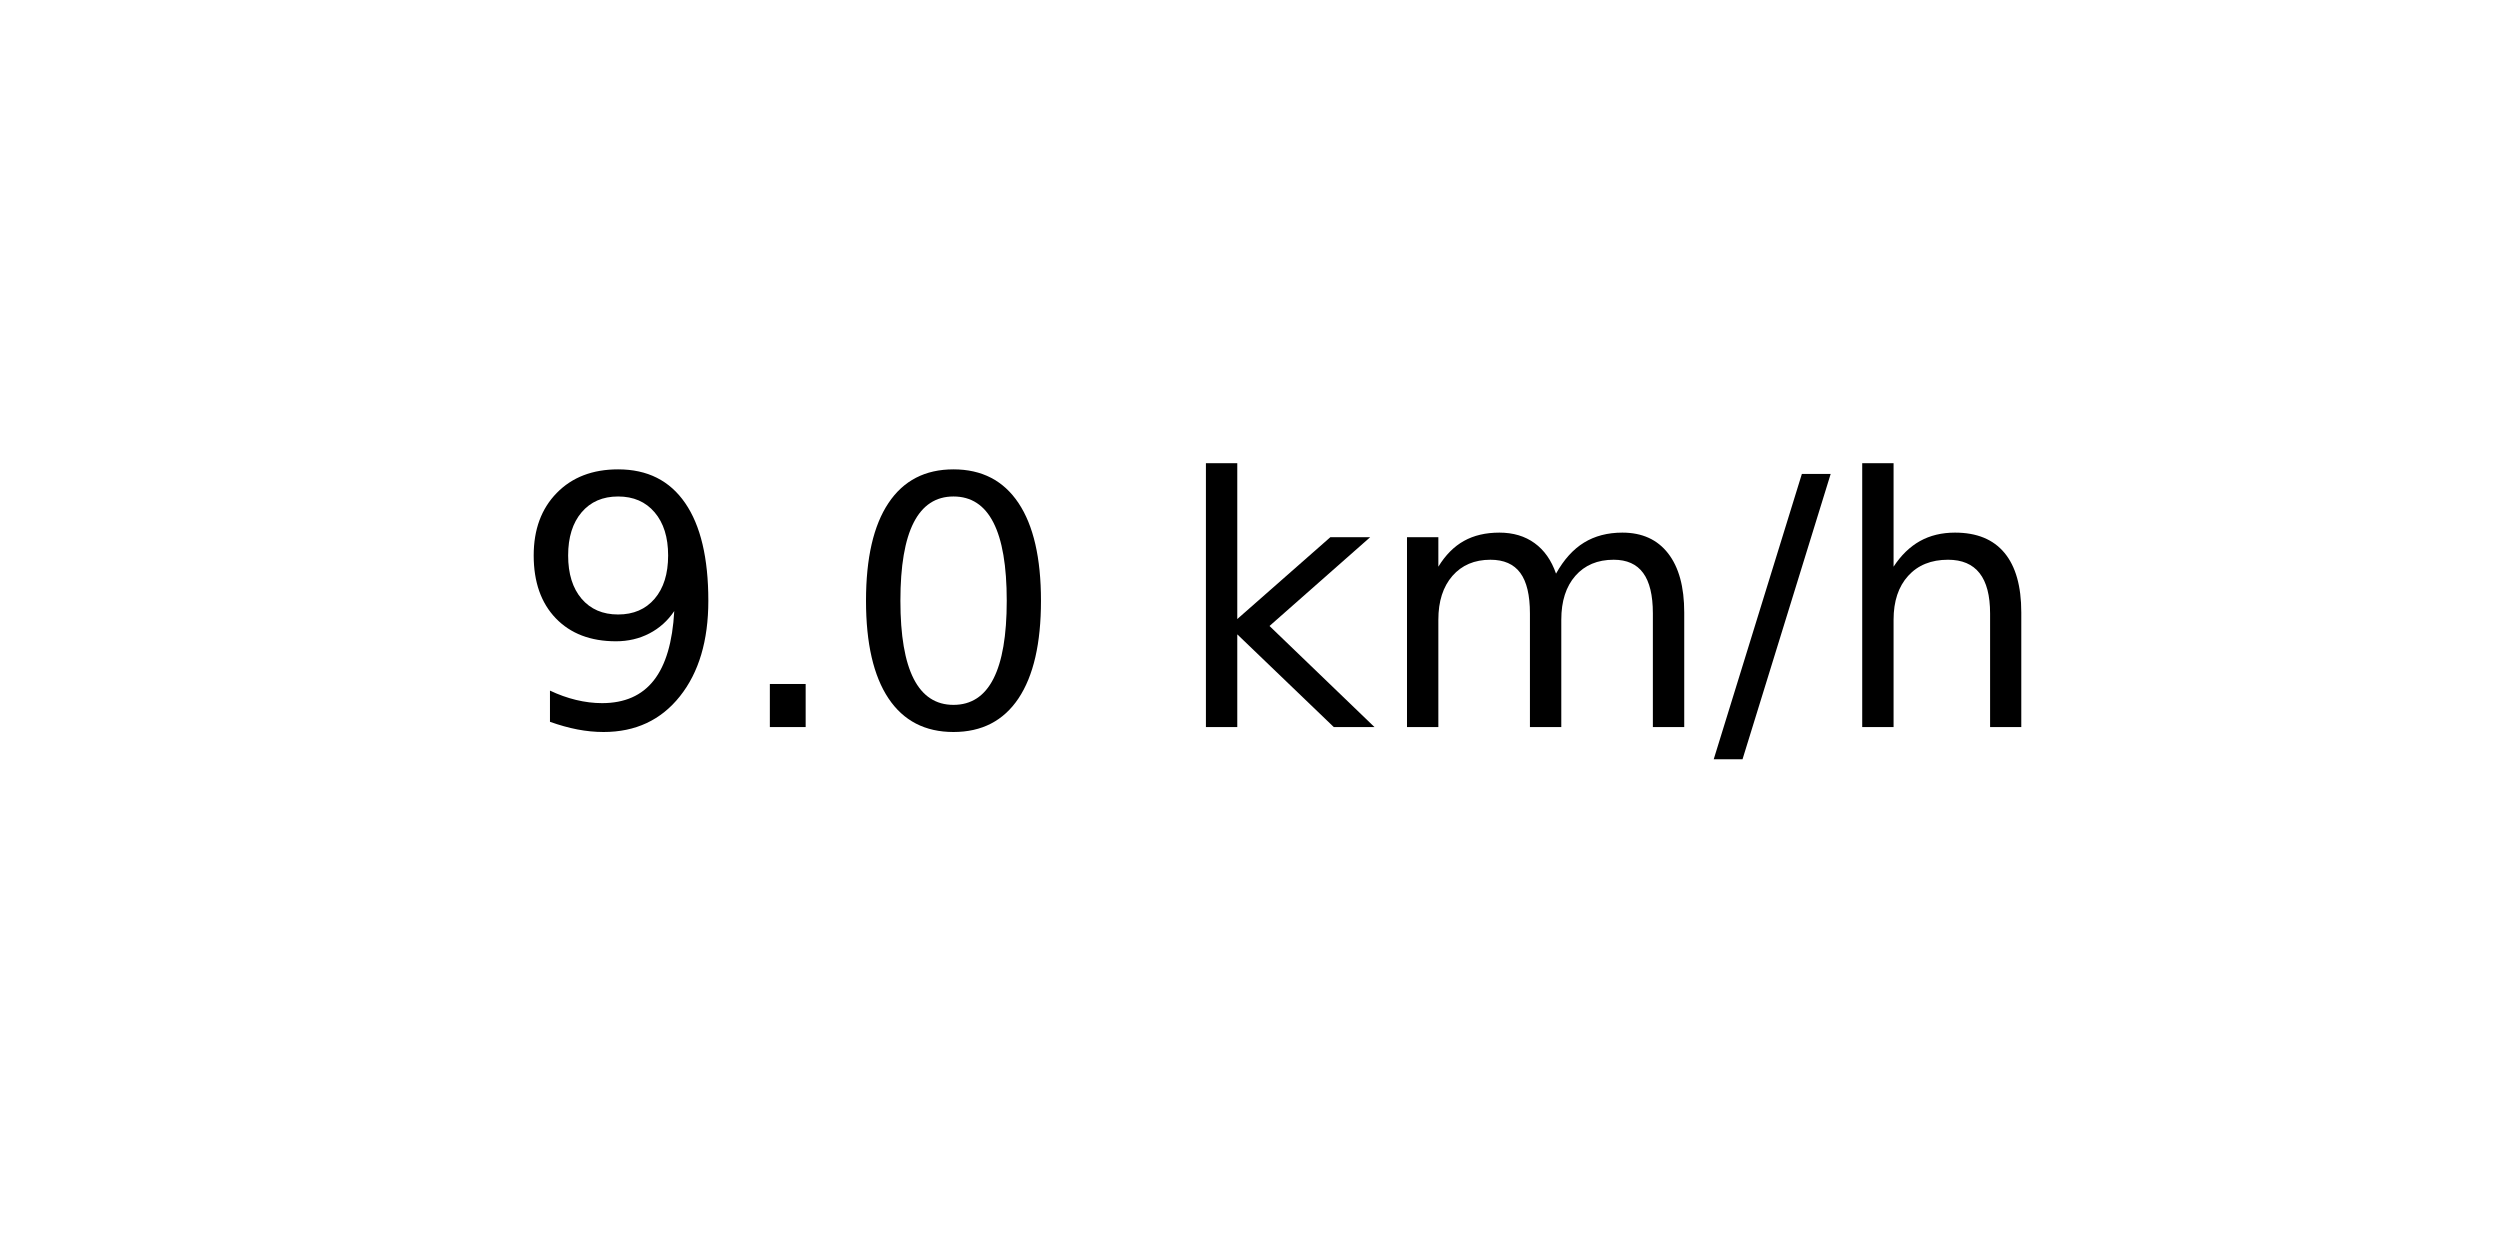
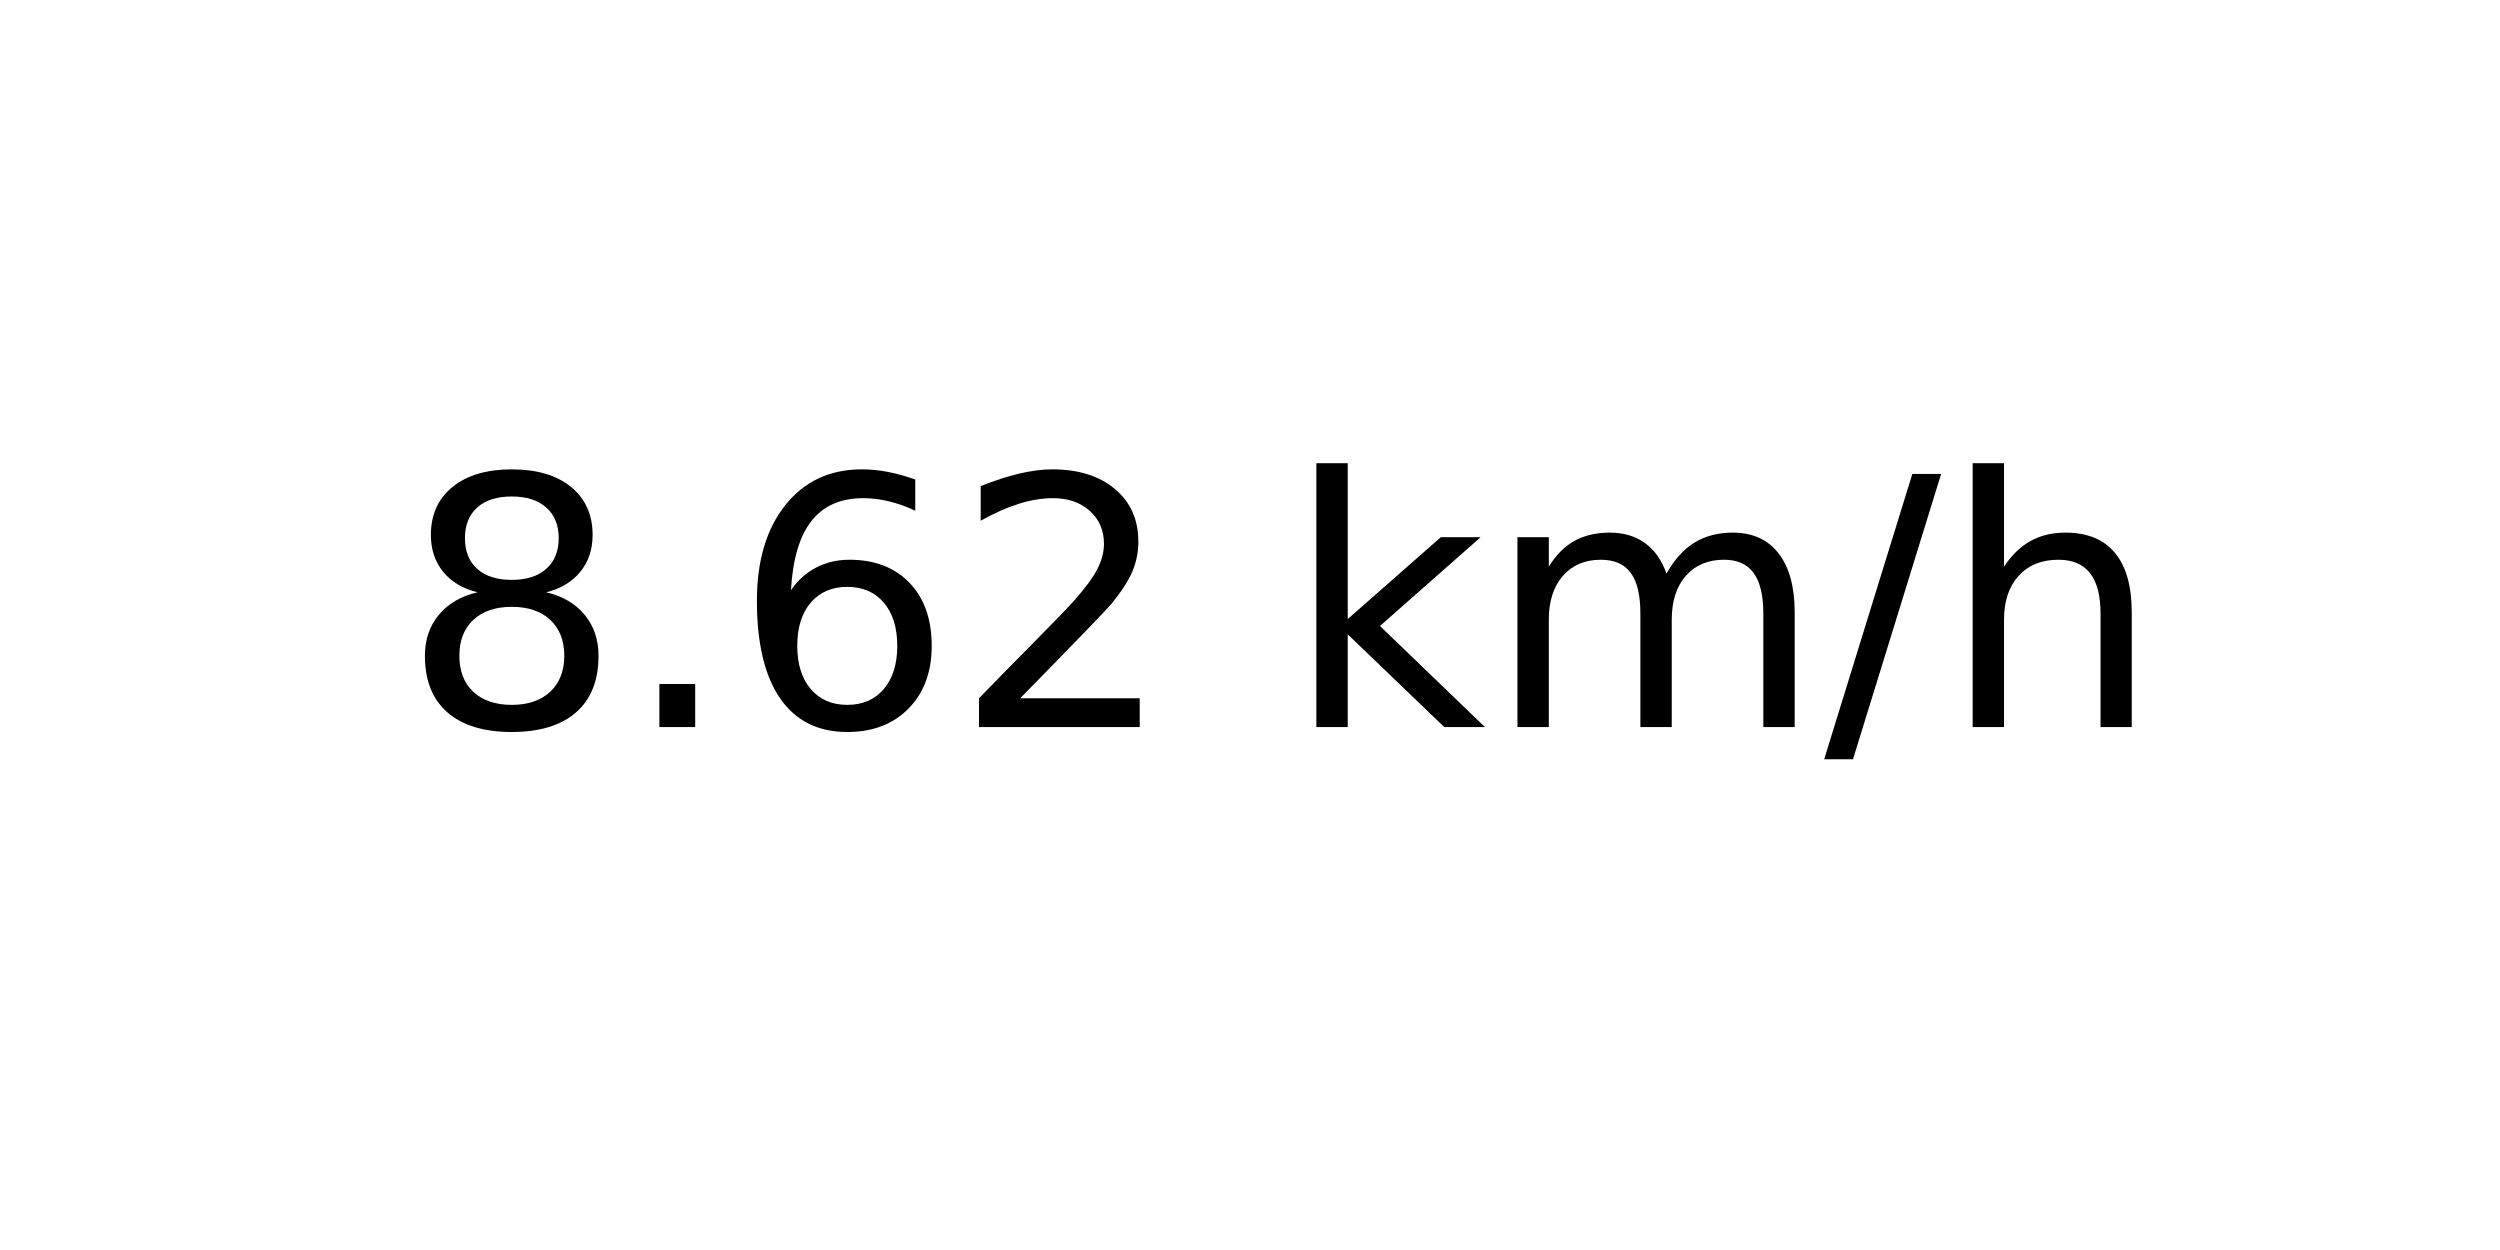
<svg xmlns="http://www.w3.org/2000/svg" xmlns:xlink="http://www.w3.org/1999/xlink" width="72pt" height="36pt" viewBox="0 0 72 36" version="1.1">
  <defs>
    <style type="text/css">*{stroke-linejoin: round; stroke-linecap: butt}</style>
  </defs>
  <g id="figure_1">
    <g id="axes_1">
      <g id="text_1">
-         <g transform="translate(14.74062 20.93937) scale(0.1 -0.1)">
+         <g transform="translate(11.55937 20.93937) scale(0.1 -0.1)">
          <defs>
-             <path id="DejaVuSans-39" d="M 703 97  L 703 672  Q 941 559 1184 500  Q 1428 441 1663 441  Q 2288 441 2617 861  Q 2947 1281 2994 2138  Q 2813 1869 2534 1725  Q 2256 1581 1919 1581  Q 1219 1581 811 2004  Q 403 2428 403 3163  Q 403 3881 828 4315  Q 1253 4750 1959 4750  Q 2769 4750 3195 4129  Q 3622 3509 3622 2328  Q 3622 1225 3098 567  Q 2575 -91 1691 -91  Q 1453 -91 1209 -44  Q 966 3 703 97  z M 1959 2075  Q 2384 2075 2632 2365  Q 2881 2656 2881 3163  Q 2881 3666 2632 3958  Q 2384 4250 1959 4250  Q 1534 4250 1286 3958  Q 1038 3666 1038 3163  Q 1038 2656 1286 2365  Q 1534 2075 1959 2075  z " transform="scale(0.015625)" />
+             <path id="DejaVuSans-38" d="M 2034 2216  Q 1584 2216 1326 1975  Q 1069 1734 1069 1313  Q 1069 891 1326 650  Q 1584 409 2034 409  Q 2484 409 2743 651  Q 3003 894 3003 1313  Q 3003 1734 2745 1975  Q 2488 2216 2034 2216  z M 1403 2484  Q 997 2584 770 2862  Q 544 3141 544 3541  Q 544 4100 942 4425  Q 1341 4750 2034 4750  Q 2731 4750 3128 4425  Q 3525 4100 3525 3541  Q 3525 3141 3298 2862  Q 3072 2584 2669 2484  Q 3125 2378 3379 2068  Q 3634 1759 3634 1313  Q 3634 634 3220 271  Q 2806 -91 2034 -91  Q 1263 -91 848 271  Q 434 634 434 1313  Q 434 1759 690 2068  Q 947 2378 1403 2484  z M 1172 3481  Q 1172 3119 1398 2916  Q 1625 2713 2034 2713  Q 2441 2713 2670 2916  Q 2900 3119 2900 3481  Q 2900 3844 2670 4047  Q 2441 4250 2034 4250  Q 1625 4250 1398 4047  Q 1172 3844 1172 3481  z " transform="scale(0.015625)" />
            <path id="DejaVuSans-2e" d="M 684 794  L 1344 794  L 1344 0  L 684 0  L 684 794  z " transform="scale(0.015625)" />
-             <path id="DejaVuSans-30" d="M 2034 4250  Q 1547 4250 1301 3770  Q 1056 3291 1056 2328  Q 1056 1369 1301 889  Q 1547 409 2034 409  Q 2525 409 2770 889  Q 3016 1369 3016 2328  Q 3016 3291 2770 3770  Q 2525 4250 2034 4250  z M 2034 4750  Q 2819 4750 3233 4129  Q 3647 3509 3647 2328  Q 3647 1150 3233 529  Q 2819 -91 2034 -91  Q 1250 -91 836 529  Q 422 1150 422 2328  Q 422 3509 836 4129  Q 1250 4750 2034 4750  z " transform="scale(0.015625)" />
+             <path id="DejaVuSans-36" d="M 2113 2584  Q 1688 2584 1439 2293  Q 1191 2003 1191 1497  Q 1191 994 1439 701  Q 1688 409 2113 409  Q 2538 409 2786 701  Q 3034 994 3034 1497  Q 3034 2003 2786 2293  Q 2538 2584 2113 2584  z M 3366 4563  L 3366 3988  Q 3128 4100 2886 4159  Q 2644 4219 2406 4219  Q 1781 4219 1451 3797  Q 1122 3375 1075 2522  Q 1259 2794 1537 2939  Q 1816 3084 2150 3084  Q 2853 3084 3261 2657  Q 3669 2231 3669 1497  Q 3669 778 3244 343  Q 2819 -91 2113 -91  Q 1303 -91 875 529  Q 447 1150 447 2328  Q 447 3434 972 4092  Q 1497 4750 2381 4750  Q 2619 4750 2861 4703  Q 3103 4656 3366 4563  z " transform="scale(0.015625)" />
+             <path id="DejaVuSans-32" d="M 1228 531  L 3431 531  L 3431 0  L 469 0  L 469 531  Q 828 903 1448 1529  Q 2069 2156 2228 2338  Q 2531 2678 2651 2914  Q 2772 3150 2772 3378  Q 2772 3750 2511 3984  Q 2250 4219 1831 4219  Q 1534 4219 1204 4116  Q 875 4013 500 3803  L 500 4441  Q 881 4594 1212 4672  Q 1544 4750 1819 4750  Q 2544 4750 2975 4387  Q 3406 4025 3406 3419  Q 3406 3131 3298 2873  Q 3191 2616 2906 2266  Q 2828 2175 2409 1742  Q 1991 1309 1228 531  z " transform="scale(0.015625)" />
            <path id="DejaVuSans-20" transform="scale(0.015625)" />
            <path id="DejaVuSans-6b" d="M 581 4863  L 1159 4863  L 1159 1991  L 2875 3500  L 3609 3500  L 1753 1863  L 3688 0  L 2938 0  L 1159 1709  L 1159 0  L 581 0  L 581 4863  z " transform="scale(0.015625)" />
            <path id="DejaVuSans-6d" d="M 3328 2828  Q 3544 3216 3844 3400  Q 4144 3584 4550 3584  Q 5097 3584 5394 3201  Q 5691 2819 5691 2113  L 5691 0  L 5113 0  L 5113 2094  Q 5113 2597 4934 2840  Q 4756 3084 4391 3084  Q 3944 3084 3684 2787  Q 3425 2491 3425 1978  L 3425 0  L 2847 0  L 2847 2094  Q 2847 2600 2669 2842  Q 2491 3084 2119 3084  Q 1678 3084 1418 2786  Q 1159 2488 1159 1978  L 1159 0  L 581 0  L 581 3500  L 1159 3500  L 1159 2956  Q 1356 3278 1631 3431  Q 1906 3584 2284 3584  Q 2666 3584 2933 3390  Q 3200 3197 3328 2828  z " transform="scale(0.015625)" />
            <path id="DejaVuSans-2f" d="M 1625 4666  L 2156 4666  L 531 -594  L 0 -594  L 1625 4666  z " transform="scale(0.015625)" />
            <path id="DejaVuSans-68" d="M 3513 2113  L 3513 0  L 2938 0  L 2938 2094  Q 2938 2591 2744 2837  Q 2550 3084 2163 3084  Q 1697 3084 1428 2787  Q 1159 2491 1159 1978  L 1159 0  L 581 0  L 581 4863  L 1159 4863  L 1159 2956  Q 1366 3272 1645 3428  Q 1925 3584 2291 3584  Q 2894 3584 3203 3211  Q 3513 2838 3513 2113  z " transform="scale(0.015625)" />
          </defs>
-           <use xlink:href="#DejaVuSans-39" />
+           <use xlink:href="#DejaVuSans-38" />
          <use xlink:href="#DejaVuSans-2e" x="63.623" />
-           <use xlink:href="#DejaVuSans-30" x="95.41" />
-           <use xlink:href="#DejaVuSans-20" x="159.033" />
-           <use xlink:href="#DejaVuSans-6b" x="190.82" />
-           <use xlink:href="#DejaVuSans-6d" x="248.73" />
-           <use xlink:href="#DejaVuSans-2f" x="346.143" />
-           <use xlink:href="#DejaVuSans-68" x="379.834" />
+           <use xlink:href="#DejaVuSans-36" x="95.41" />
+           <use xlink:href="#DejaVuSans-32" x="159.033" />
+           <use xlink:href="#DejaVuSans-20" x="222.656" />
+           <use xlink:href="#DejaVuSans-6b" x="254.443" />
+           <use xlink:href="#DejaVuSans-6d" x="312.354" />
+           <use xlink:href="#DejaVuSans-2f" x="409.766" />
+           <use xlink:href="#DejaVuSans-68" x="443.457" />
        </g>
      </g>
    </g>
  </g>
</svg>
